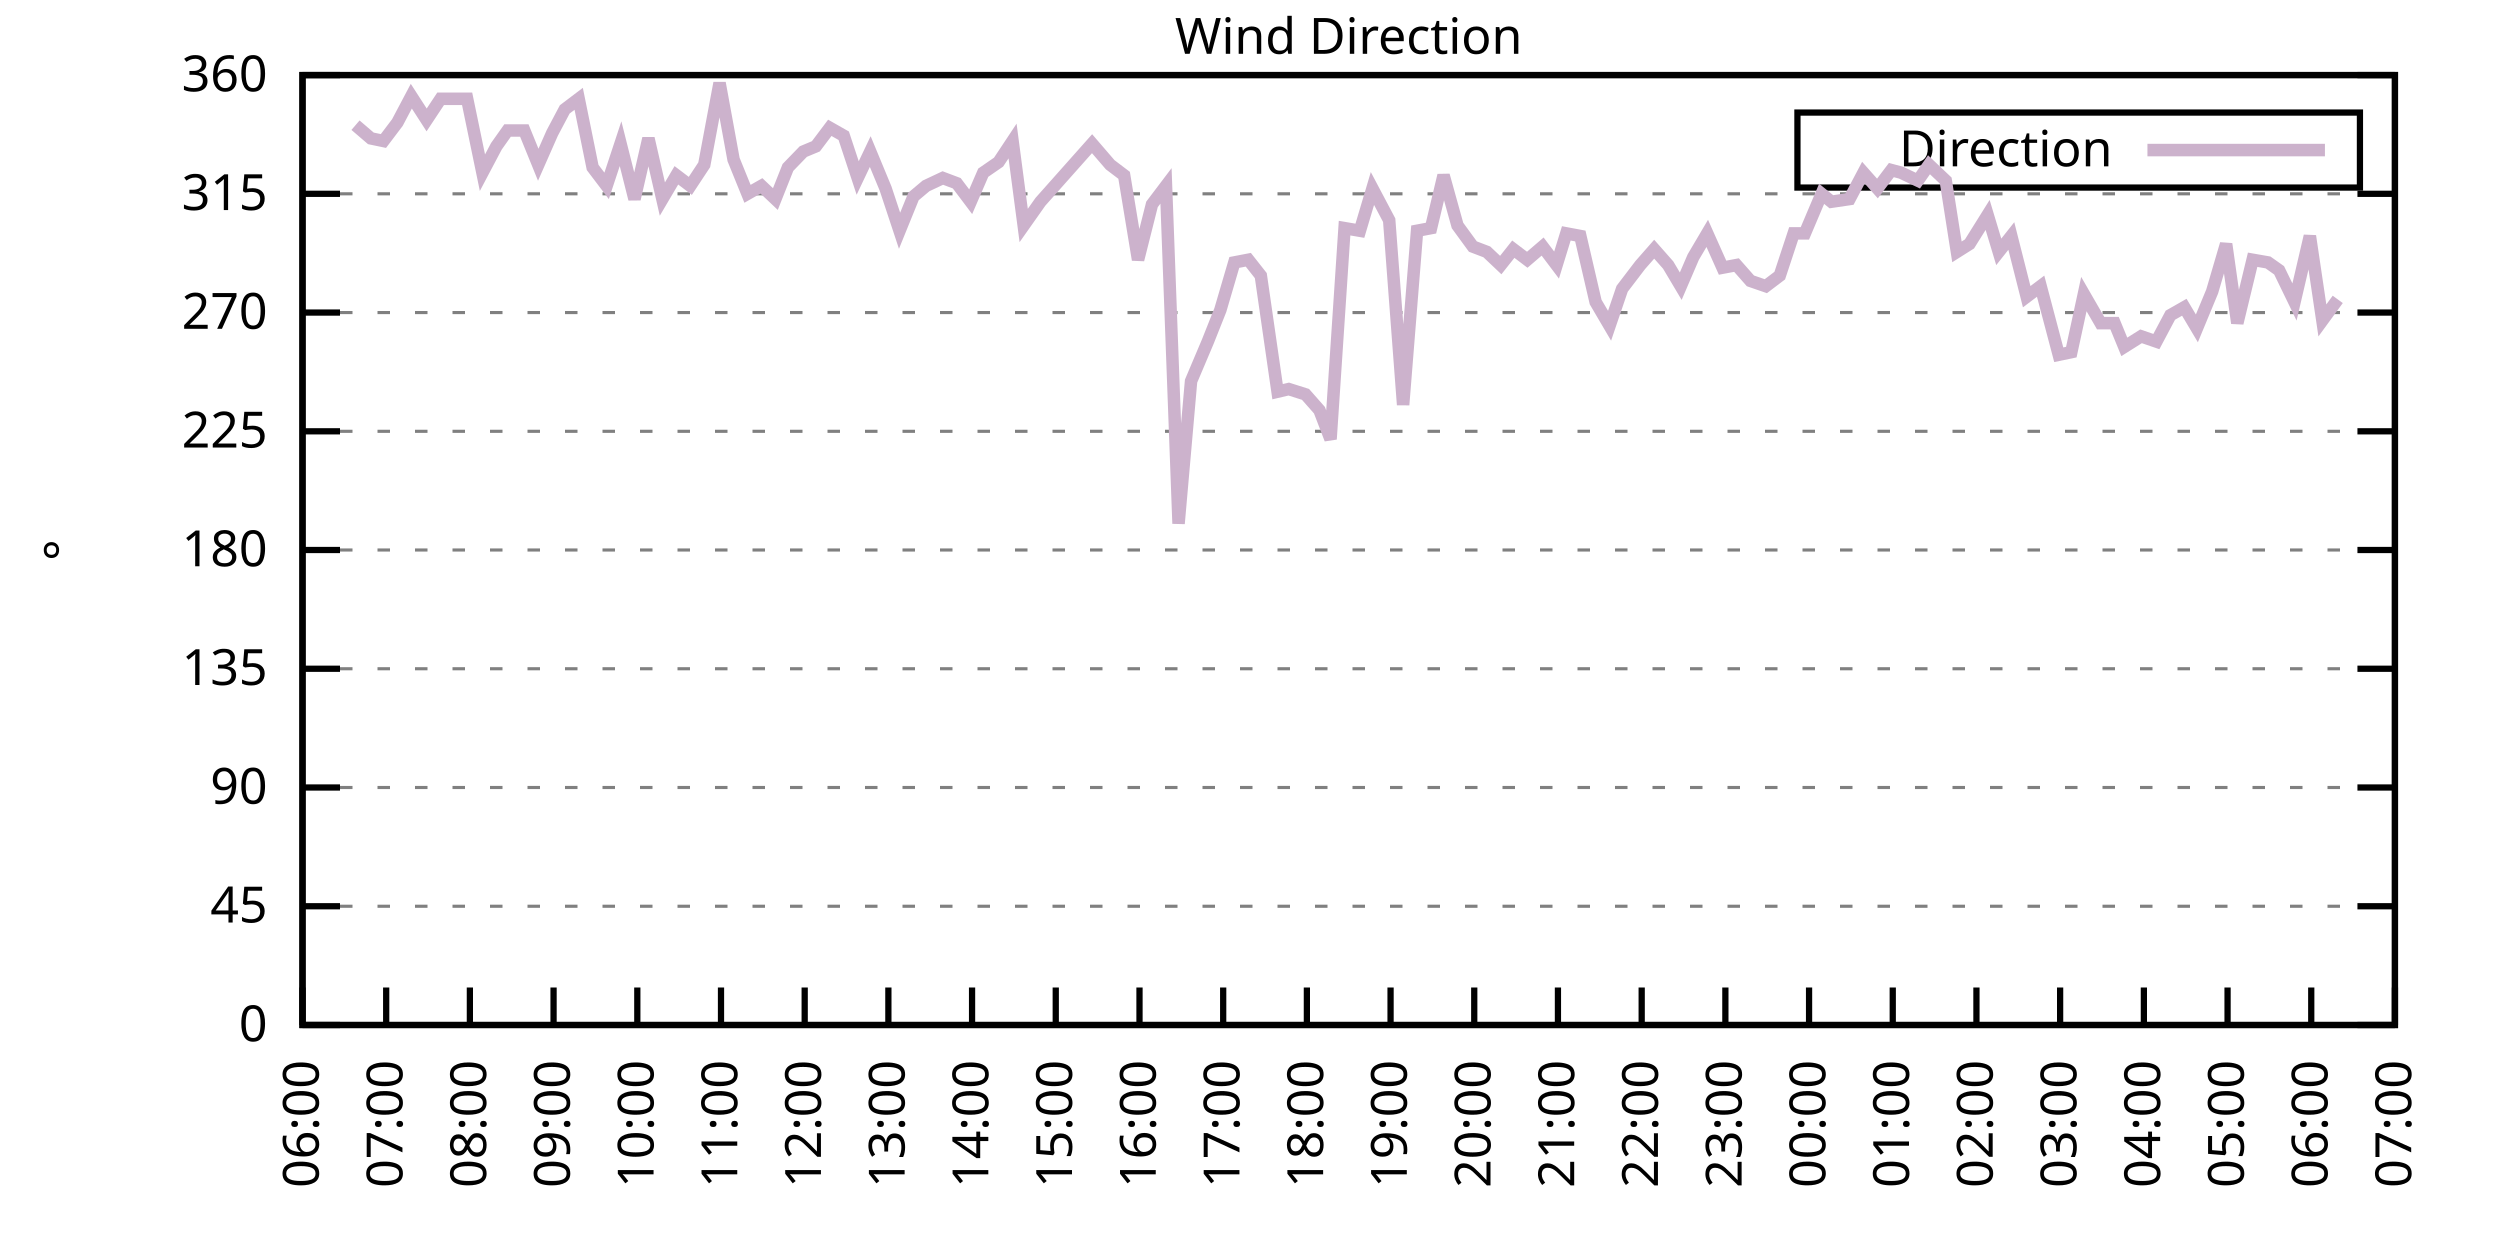
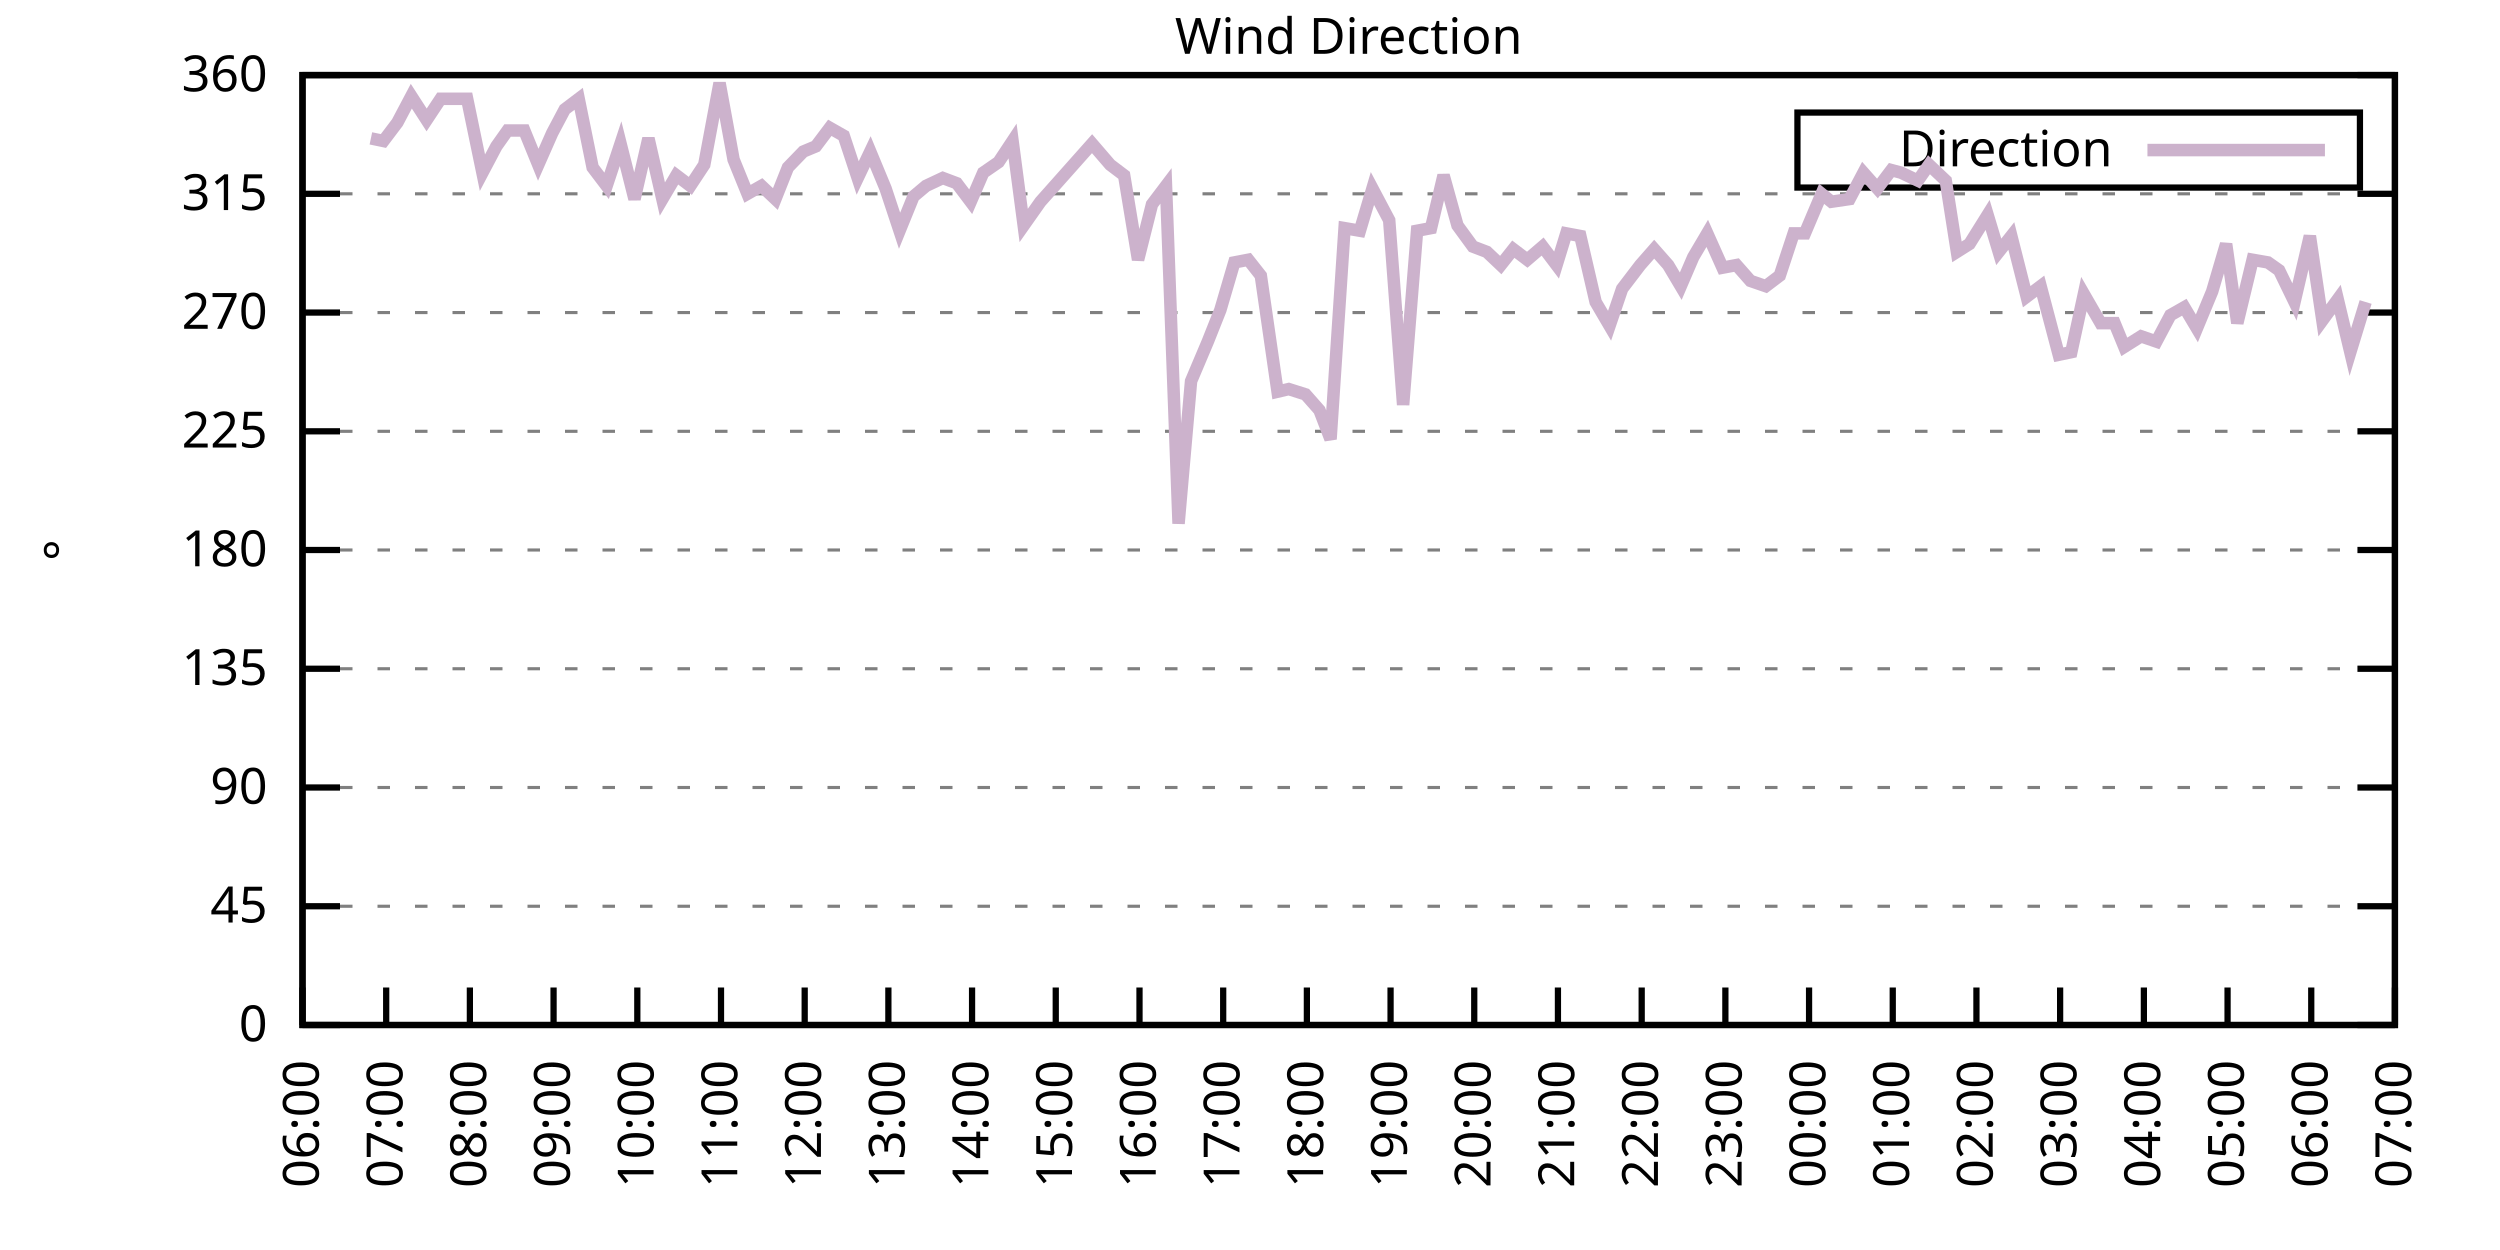
<svg xmlns="http://www.w3.org/2000/svg" xmlns:xlink="http://www.w3.org/1999/xlink" width="400" height="200" viewBox="0 0 400 200">
  <g id="gnuplot_canvas">
    <rect x="0" y="0" width="400" height="200" fill="none" />
    <defs>
      <circle id="gpDot" r="0.5" stroke-width="0.5" stroke="currentColor" />
      <path id="gpPt0" stroke-width="0.333" stroke="currentColor" d="M-1,0 h2 M0,-1 v2" />
      <path id="gpPt1" stroke-width="0.333" stroke="currentColor" d="M-1,-1 L1,1 M1,-1 L-1,1" />
      <path id="gpPt2" stroke-width="0.333" stroke="currentColor" d="M-1,0 L1,0 M0,-1 L0,1 M-1,-1 L1,1 M-1,1 L1,-1" />
      <rect id="gpPt3" stroke-width="0.333" stroke="currentColor" x="-1" y="-1" width="2" height="2" />
      <rect id="gpPt4" stroke-width="0.333" stroke="currentColor" fill="currentColor" x="-1" y="-1" width="2" height="2" />
      <circle id="gpPt5" stroke-width="0.333" stroke="currentColor" cx="0" cy="0" r="1" />
      <use xlink:href="#gpPt5" id="gpPt6" fill="currentColor" stroke="none" />
      <path id="gpPt7" stroke-width="0.333" stroke="currentColor" d="M0,-1.33 L-1.33,0.67 L1.33,0.67 z" />
      <use xlink:href="#gpPt7" id="gpPt8" fill="currentColor" stroke="none" />
      <use xlink:href="#gpPt7" id="gpPt9" stroke="currentColor" transform="rotate(180)" />
      <use xlink:href="#gpPt9" id="gpPt10" fill="currentColor" stroke="none" />
      <use xlink:href="#gpPt3" id="gpPt11" stroke="currentColor" transform="rotate(45)" />
      <use xlink:href="#gpPt11" id="gpPt12" fill="currentColor" stroke="none" />
      <path id="gpPt13" stroke-width="0.333" stroke="currentColor" d="M0,1.330 L1.265,0.411 L0.782,-1.067 L-0.782,-1.076 L-1.265,0.411 z" />
      <use xlink:href="#gpPt13" id="gpPt14" fill="currentColor" stroke="none" />
      <filter id="textbox" filterUnits="objectBoundingBox" x="0" y="0" height="1" width="1">
        <feFlood flood-color="white" flood-opacity="1" result="bgnd" />
        <feComposite in="SourceGraphic" in2="bgnd" operator="atop" />
      </filter>
      <filter id="greybox" filterUnits="objectBoundingBox" x="0" y="0" height="1" width="1">
        <feFlood flood-color="lightgrey" flood-opacity="1" result="grey" />
        <feComposite in="SourceGraphic" in2="grey" operator="atop" />
      </filter>
    </defs>
    <g fill="none" color="white" stroke="currentColor" stroke-width="1.00" stroke-linecap="butt" stroke-linejoin="miter">
</g>
    <g fill="none" color="black" stroke="currentColor" stroke-width="1.00" stroke-linecap="butt" stroke-linejoin="miter">
      <g stroke="none" shape-rendering="crispEdges">
        <polygon fill="rgb(255, 255, 255)" points="48.40,164.00 383.18,164.00 383.18,12.02 48.40,12.02 " />
      </g>
    </g>
    <g fill="none" color="black" stroke="currentColor" stroke-width="1.00" stroke-linecap="butt" stroke-linejoin="miter">
</g>
    <g fill="none" color="black" stroke="black" stroke-width="0.50" stroke-linecap="butt" stroke-linejoin="miter">
</g>
    <g fill="none" color="gray" stroke="currentColor" stroke-width="0.50" stroke-linecap="butt" stroke-linejoin="miter">
      <path stroke="gray" stroke-dasharray="2,4" class="gridline" d="M48.40,164.00 L383.19,164.00  " />
    </g>
    <g fill="none" color="gray" stroke="gray" stroke-width="1.00" stroke-linecap="butt" stroke-linejoin="miter">
</g>
    <g fill="none" color="black" stroke="currentColor" stroke-width="1.00" stroke-linecap="butt" stroke-linejoin="miter">
      <path stroke="black" d="M48.40,164.00 L54.40,164.00 M383.19,164.00 L377.19,164.00  " />
      <g transform="translate(42.80,166.60)" stroke="none" fill="black" font-family="Sans" font-size="8.00" text-anchor="end">
        <text>
          <tspan font-family="Sans"> 0</tspan>
        </text>
      </g>
    </g>
    <g fill="none" color="black" stroke="currentColor" stroke-width="1.00" stroke-linecap="butt" stroke-linejoin="miter">
</g>
    <g fill="none" color="black" stroke="black" stroke-width="0.50" stroke-linecap="butt" stroke-linejoin="miter">
</g>
    <g fill="none" color="gray" stroke="currentColor" stroke-width="0.50" stroke-linecap="butt" stroke-linejoin="miter">
      <path stroke="gray" stroke-dasharray="2,4" class="gridline" d="M48.40,145.00 L383.19,145.00  " />
    </g>
    <g fill="none" color="gray" stroke="gray" stroke-width="1.00" stroke-linecap="butt" stroke-linejoin="miter">
</g>
    <g fill="none" color="black" stroke="currentColor" stroke-width="1.00" stroke-linecap="butt" stroke-linejoin="miter">
      <path stroke="black" d="M48.40,145.00 L54.40,145.00 M383.19,145.00 L377.19,145.00  " />
      <g transform="translate(42.80,147.60)" stroke="none" fill="black" font-family="Sans" font-size="8.00" text-anchor="end">
        <text>
          <tspan font-family="Sans"> 45</tspan>
        </text>
      </g>
    </g>
    <g fill="none" color="black" stroke="currentColor" stroke-width="1.00" stroke-linecap="butt" stroke-linejoin="miter">
</g>
    <g fill="none" color="black" stroke="black" stroke-width="0.50" stroke-linecap="butt" stroke-linejoin="miter">
</g>
    <g fill="none" color="gray" stroke="currentColor" stroke-width="0.50" stroke-linecap="butt" stroke-linejoin="miter">
      <path stroke="gray" stroke-dasharray="2,4" class="gridline" d="M48.40,126.00 L383.19,126.00  " />
    </g>
    <g fill="none" color="gray" stroke="gray" stroke-width="1.00" stroke-linecap="butt" stroke-linejoin="miter">
</g>
    <g fill="none" color="black" stroke="currentColor" stroke-width="1.00" stroke-linecap="butt" stroke-linejoin="miter">
      <path stroke="black" d="M48.40,126.00 L54.40,126.00 M383.19,126.00 L377.19,126.00  " />
      <g transform="translate(42.80,128.60)" stroke="none" fill="black" font-family="Sans" font-size="8.00" text-anchor="end">
        <text>
          <tspan font-family="Sans"> 90</tspan>
        </text>
      </g>
    </g>
    <g fill="none" color="black" stroke="currentColor" stroke-width="1.00" stroke-linecap="butt" stroke-linejoin="miter">
</g>
    <g fill="none" color="black" stroke="black" stroke-width="0.50" stroke-linecap="butt" stroke-linejoin="miter">
</g>
    <g fill="none" color="gray" stroke="currentColor" stroke-width="0.50" stroke-linecap="butt" stroke-linejoin="miter">
      <path stroke="gray" stroke-dasharray="2,4" class="gridline" d="M48.40,107.00 L383.19,107.00  " />
    </g>
    <g fill="none" color="gray" stroke="gray" stroke-width="1.00" stroke-linecap="butt" stroke-linejoin="miter">
</g>
    <g fill="none" color="black" stroke="currentColor" stroke-width="1.00" stroke-linecap="butt" stroke-linejoin="miter">
      <path stroke="black" d="M48.40,107.00 L54.40,107.00 M383.19,107.00 L377.19,107.00  " />
      <g transform="translate(42.80,109.60)" stroke="none" fill="black" font-family="Sans" font-size="8.00" text-anchor="end">
        <text>
          <tspan font-family="Sans"> 135</tspan>
        </text>
      </g>
    </g>
    <g fill="none" color="black" stroke="currentColor" stroke-width="1.00" stroke-linecap="butt" stroke-linejoin="miter">
</g>
    <g fill="none" color="black" stroke="black" stroke-width="0.50" stroke-linecap="butt" stroke-linejoin="miter">
</g>
    <g fill="none" color="gray" stroke="currentColor" stroke-width="0.50" stroke-linecap="butt" stroke-linejoin="miter">
      <path stroke="gray" stroke-dasharray="2,4" class="gridline" d="M48.40,88.00 L383.19,88.00  " />
    </g>
    <g fill="none" color="gray" stroke="gray" stroke-width="1.00" stroke-linecap="butt" stroke-linejoin="miter">
</g>
    <g fill="none" color="black" stroke="currentColor" stroke-width="1.00" stroke-linecap="butt" stroke-linejoin="miter">
      <path stroke="black" d="M48.40,88.00 L54.40,88.00 M383.19,88.00 L377.19,88.00  " />
      <g transform="translate(42.80,90.60)" stroke="none" fill="black" font-family="Sans" font-size="8.00" text-anchor="end">
        <text>
          <tspan font-family="Sans"> 180</tspan>
        </text>
      </g>
    </g>
    <g fill="none" color="black" stroke="currentColor" stroke-width="1.00" stroke-linecap="butt" stroke-linejoin="miter">
</g>
    <g fill="none" color="black" stroke="black" stroke-width="0.50" stroke-linecap="butt" stroke-linejoin="miter">
</g>
    <g fill="none" color="gray" stroke="currentColor" stroke-width="0.50" stroke-linecap="butt" stroke-linejoin="miter">
      <path stroke="gray" stroke-dasharray="2,4" class="gridline" d="M48.40,69.01 L383.19,69.01  " />
    </g>
    <g fill="none" color="gray" stroke="gray" stroke-width="1.00" stroke-linecap="butt" stroke-linejoin="miter">
</g>
    <g fill="none" color="black" stroke="currentColor" stroke-width="1.00" stroke-linecap="butt" stroke-linejoin="miter">
      <path stroke="black" d="M48.40,69.01 L54.40,69.01 M383.19,69.01 L377.19,69.01  " />
      <g transform="translate(42.80,71.61)" stroke="none" fill="black" font-family="Sans" font-size="8.00" text-anchor="end">
        <text>
          <tspan font-family="Sans"> 225</tspan>
        </text>
      </g>
    </g>
    <g fill="none" color="black" stroke="currentColor" stroke-width="1.00" stroke-linecap="butt" stroke-linejoin="miter">
</g>
    <g fill="none" color="black" stroke="black" stroke-width="0.50" stroke-linecap="butt" stroke-linejoin="miter">
</g>
    <g fill="none" color="gray" stroke="currentColor" stroke-width="0.50" stroke-linecap="butt" stroke-linejoin="miter">
      <path stroke="gray" stroke-dasharray="2,4" class="gridline" d="M48.40,50.01 L383.19,50.01  " />
    </g>
    <g fill="none" color="gray" stroke="gray" stroke-width="1.00" stroke-linecap="butt" stroke-linejoin="miter">
</g>
    <g fill="none" color="black" stroke="currentColor" stroke-width="1.00" stroke-linecap="butt" stroke-linejoin="miter">
      <path stroke="black" d="M48.40,50.01 L54.40,50.01 M383.19,50.01 L377.19,50.01  " />
      <g transform="translate(42.80,52.61)" stroke="none" fill="black" font-family="Sans" font-size="8.00" text-anchor="end">
        <text>
          <tspan font-family="Sans"> 270</tspan>
        </text>
      </g>
    </g>
    <g fill="none" color="black" stroke="currentColor" stroke-width="1.00" stroke-linecap="butt" stroke-linejoin="miter">
</g>
    <g fill="none" color="black" stroke="black" stroke-width="0.50" stroke-linecap="butt" stroke-linejoin="miter">
</g>
    <g fill="none" color="gray" stroke="currentColor" stroke-width="0.50" stroke-linecap="butt" stroke-linejoin="miter">
      <path stroke="gray" stroke-dasharray="2,4" class="gridline" d="M48.40,31.01 L383.19,31.01  " />
    </g>
    <g fill="none" color="gray" stroke="gray" stroke-width="1.00" stroke-linecap="butt" stroke-linejoin="miter">
</g>
    <g fill="none" color="black" stroke="currentColor" stroke-width="1.00" stroke-linecap="butt" stroke-linejoin="miter">
      <path stroke="black" d="M48.40,31.01 L54.40,31.01 M383.19,31.01 L377.19,31.01  " />
      <g transform="translate(42.80,33.61)" stroke="none" fill="black" font-family="Sans" font-size="8.00" text-anchor="end">
        <text>
          <tspan font-family="Sans"> 315</tspan>
        </text>
      </g>
    </g>
    <g fill="none" color="black" stroke="currentColor" stroke-width="1.00" stroke-linecap="butt" stroke-linejoin="miter">
</g>
    <g fill="none" color="black" stroke="black" stroke-width="0.50" stroke-linecap="butt" stroke-linejoin="miter">
</g>
    <g fill="none" color="gray" stroke="currentColor" stroke-width="0.50" stroke-linecap="butt" stroke-linejoin="miter">
      <path stroke="gray" stroke-dasharray="2,4" class="gridline" d="M48.40,12.01 L383.19,12.01  " />
    </g>
    <g fill="none" color="gray" stroke="gray" stroke-width="1.00" stroke-linecap="butt" stroke-linejoin="miter">
</g>
    <g fill="none" color="black" stroke="currentColor" stroke-width="1.00" stroke-linecap="butt" stroke-linejoin="miter">
      <path stroke="black" d="M48.40,12.01 L54.40,12.01 M383.19,12.01 L377.19,12.01  " />
      <g transform="translate(42.80,14.61)" stroke="none" fill="black" font-family="Sans" font-size="8.00" text-anchor="end">
        <text>
          <tspan font-family="Sans"> 360</tspan>
        </text>
      </g>
    </g>
    <g fill="none" color="black" stroke="currentColor" stroke-width="1.00" stroke-linecap="butt" stroke-linejoin="miter">
      <path stroke="black" d="M48.40,164.00 L48.40,158.00  " />
      <g transform="translate(51.00,169.60) rotate(270.00)" stroke="none" fill="black" font-family="Sans" font-size="8.00" text-anchor="end">
        <text>
          <tspan font-family="Sans">06:00</tspan>
        </text>
      </g>
    </g>
    <g fill="none" color="black" stroke="currentColor" stroke-width="1.00" stroke-linecap="butt" stroke-linejoin="miter">
      <path stroke="black" d="M61.79,164.00 L61.79,158.00  " />
      <g transform="translate(64.39,169.60) rotate(270.00)" stroke="none" fill="black" font-family="Sans" font-size="8.00" text-anchor="end">
        <text>
          <tspan font-family="Sans">07:00</tspan>
        </text>
      </g>
    </g>
    <g fill="none" color="black" stroke="currentColor" stroke-width="1.00" stroke-linecap="butt" stroke-linejoin="miter">
      <path stroke="black" d="M75.18,164.00 L75.18,158.00  " />
      <g transform="translate(77.78,169.60) rotate(270.00)" stroke="none" fill="black" font-family="Sans" font-size="8.00" text-anchor="end">
        <text>
          <tspan font-family="Sans">08:00</tspan>
        </text>
      </g>
    </g>
    <g fill="none" color="black" stroke="currentColor" stroke-width="1.00" stroke-linecap="butt" stroke-linejoin="miter">
      <path stroke="black" d="M88.57,164.00 L88.57,158.00  " />
      <g transform="translate(91.17,169.60) rotate(270.00)" stroke="none" fill="black" font-family="Sans" font-size="8.00" text-anchor="end">
        <text>
          <tspan font-family="Sans">09:00</tspan>
        </text>
      </g>
    </g>
    <g fill="none" color="black" stroke="currentColor" stroke-width="1.00" stroke-linecap="butt" stroke-linejoin="miter">
      <path stroke="black" d="M101.97,164.00 L101.97,158.00  " />
      <g transform="translate(104.57,169.60) rotate(270.00)" stroke="none" fill="black" font-family="Sans" font-size="8.00" text-anchor="end">
        <text>
          <tspan font-family="Sans">10:00</tspan>
        </text>
      </g>
    </g>
    <g fill="none" color="black" stroke="currentColor" stroke-width="1.00" stroke-linecap="butt" stroke-linejoin="miter">
      <path stroke="black" d="M115.36,164.00 L115.36,158.00  " />
      <g transform="translate(117.96,169.60) rotate(270.00)" stroke="none" fill="black" font-family="Sans" font-size="8.00" text-anchor="end">
        <text>
          <tspan font-family="Sans">11:00</tspan>
        </text>
      </g>
    </g>
    <g fill="none" color="black" stroke="currentColor" stroke-width="1.00" stroke-linecap="butt" stroke-linejoin="miter">
      <path stroke="black" d="M128.75,164.00 L128.75,158.00  " />
      <g transform="translate(131.35,169.60) rotate(270.00)" stroke="none" fill="black" font-family="Sans" font-size="8.00" text-anchor="end">
        <text>
          <tspan font-family="Sans">12:00</tspan>
        </text>
      </g>
    </g>
    <g fill="none" color="black" stroke="currentColor" stroke-width="1.00" stroke-linecap="butt" stroke-linejoin="miter">
      <path stroke="black" d="M142.14,164.00 L142.14,158.00  " />
      <g transform="translate(144.74,169.60) rotate(270.00)" stroke="none" fill="black" font-family="Sans" font-size="8.00" text-anchor="end">
        <text>
          <tspan font-family="Sans">13:00</tspan>
        </text>
      </g>
    </g>
    <g fill="none" color="black" stroke="currentColor" stroke-width="1.00" stroke-linecap="butt" stroke-linejoin="miter">
      <path stroke="black" d="M155.53,164.00 L155.53,158.00  " />
      <g transform="translate(158.13,169.60) rotate(270.00)" stroke="none" fill="black" font-family="Sans" font-size="8.00" text-anchor="end">
        <text>
          <tspan font-family="Sans">14:00</tspan>
        </text>
      </g>
    </g>
    <g fill="none" color="black" stroke="currentColor" stroke-width="1.00" stroke-linecap="butt" stroke-linejoin="miter">
      <path stroke="black" d="M168.92,164.00 L168.92,158.00  " />
      <g transform="translate(171.52,169.60) rotate(270.00)" stroke="none" fill="black" font-family="Sans" font-size="8.00" text-anchor="end">
        <text>
          <tspan font-family="Sans">15:00</tspan>
        </text>
      </g>
    </g>
    <g fill="none" color="black" stroke="currentColor" stroke-width="1.00" stroke-linecap="butt" stroke-linejoin="miter">
      <path stroke="black" d="M182.32,164.00 L182.32,158.00  " />
      <g transform="translate(184.92,169.60) rotate(270.00)" stroke="none" fill="black" font-family="Sans" font-size="8.00" text-anchor="end">
        <text>
          <tspan font-family="Sans">16:00</tspan>
        </text>
      </g>
    </g>
    <g fill="none" color="black" stroke="currentColor" stroke-width="1.00" stroke-linecap="butt" stroke-linejoin="miter">
      <path stroke="black" d="M195.71,164.00 L195.71,158.00  " />
      <g transform="translate(198.31,169.60) rotate(270.00)" stroke="none" fill="black" font-family="Sans" font-size="8.00" text-anchor="end">
        <text>
          <tspan font-family="Sans">17:00</tspan>
        </text>
      </g>
    </g>
    <g fill="none" color="black" stroke="currentColor" stroke-width="1.00" stroke-linecap="butt" stroke-linejoin="miter">
      <path stroke="black" d="M209.10,164.00 L209.10,158.00  " />
      <g transform="translate(211.70,169.60) rotate(270.00)" stroke="none" fill="black" font-family="Sans" font-size="8.00" text-anchor="end">
        <text>
          <tspan font-family="Sans">18:00</tspan>
        </text>
      </g>
    </g>
    <g fill="none" color="black" stroke="currentColor" stroke-width="1.00" stroke-linecap="butt" stroke-linejoin="miter">
      <path stroke="black" d="M222.49,164.00 L222.49,158.00  " />
      <g transform="translate(225.09,169.60) rotate(270.00)" stroke="none" fill="black" font-family="Sans" font-size="8.00" text-anchor="end">
        <text>
          <tspan font-family="Sans">19:00</tspan>
        </text>
      </g>
    </g>
    <g fill="none" color="black" stroke="currentColor" stroke-width="1.00" stroke-linecap="butt" stroke-linejoin="miter">
      <path stroke="black" d="M235.88,164.00 L235.88,158.00  " />
      <g transform="translate(238.48,169.60) rotate(270.00)" stroke="none" fill="black" font-family="Sans" font-size="8.00" text-anchor="end">
        <text>
          <tspan font-family="Sans">20:00</tspan>
        </text>
      </g>
    </g>
    <g fill="none" color="black" stroke="currentColor" stroke-width="1.00" stroke-linecap="butt" stroke-linejoin="miter">
      <path stroke="black" d="M249.27,164.00 L249.27,158.00  " />
      <g transform="translate(251.87,169.60) rotate(270.00)" stroke="none" fill="black" font-family="Sans" font-size="8.00" text-anchor="end">
        <text>
          <tspan font-family="Sans">21:00</tspan>
        </text>
      </g>
    </g>
    <g fill="none" color="black" stroke="currentColor" stroke-width="1.00" stroke-linecap="butt" stroke-linejoin="miter">
      <path stroke="black" d="M262.67,164.00 L262.67,158.00  " />
      <g transform="translate(265.27,169.60) rotate(270.00)" stroke="none" fill="black" font-family="Sans" font-size="8.00" text-anchor="end">
        <text>
          <tspan font-family="Sans">22:00</tspan>
        </text>
      </g>
    </g>
    <g fill="none" color="black" stroke="currentColor" stroke-width="1.00" stroke-linecap="butt" stroke-linejoin="miter">
      <path stroke="black" d="M276.06,164.00 L276.06,158.00  " />
      <g transform="translate(278.66,169.60) rotate(270.00)" stroke="none" fill="black" font-family="Sans" font-size="8.00" text-anchor="end">
        <text>
          <tspan font-family="Sans">23:00</tspan>
        </text>
      </g>
    </g>
    <g fill="none" color="black" stroke="currentColor" stroke-width="1.00" stroke-linecap="butt" stroke-linejoin="miter">
      <path stroke="black" d="M289.45,164.00 L289.45,158.00  " />
      <g transform="translate(292.05,169.60) rotate(270.00)" stroke="none" fill="black" font-family="Sans" font-size="8.00" text-anchor="end">
        <text>
          <tspan font-family="Sans">00:00</tspan>
        </text>
      </g>
    </g>
    <g fill="none" color="black" stroke="currentColor" stroke-width="1.00" stroke-linecap="butt" stroke-linejoin="miter">
      <path stroke="black" d="M302.84,164.00 L302.84,158.00  " />
      <g transform="translate(305.44,169.60) rotate(270.00)" stroke="none" fill="black" font-family="Sans" font-size="8.00" text-anchor="end">
        <text>
          <tspan font-family="Sans">01:00</tspan>
        </text>
      </g>
    </g>
    <g fill="none" color="black" stroke="currentColor" stroke-width="1.00" stroke-linecap="butt" stroke-linejoin="miter">
      <path stroke="black" d="M316.23,164.00 L316.23,158.00  " />
      <g transform="translate(318.83,169.60) rotate(270.00)" stroke="none" fill="black" font-family="Sans" font-size="8.00" text-anchor="end">
        <text>
          <tspan font-family="Sans">02:00</tspan>
        </text>
      </g>
    </g>
    <g fill="none" color="black" stroke="currentColor" stroke-width="1.00" stroke-linecap="butt" stroke-linejoin="miter">
      <path stroke="black" d="M329.62,164.00 L329.62,158.00  " />
      <g transform="translate(332.22,169.60) rotate(270.00)" stroke="none" fill="black" font-family="Sans" font-size="8.00" text-anchor="end">
        <text>
          <tspan font-family="Sans">03:00</tspan>
        </text>
      </g>
    </g>
    <g fill="none" color="black" stroke="currentColor" stroke-width="1.00" stroke-linecap="butt" stroke-linejoin="miter">
      <path stroke="black" d="M343.02,164.00 L343.02,158.00  " />
      <g transform="translate(345.62,169.60) rotate(270.00)" stroke="none" fill="black" font-family="Sans" font-size="8.00" text-anchor="end">
        <text>
          <tspan font-family="Sans">04:00</tspan>
        </text>
      </g>
    </g>
    <g fill="none" color="black" stroke="currentColor" stroke-width="1.00" stroke-linecap="butt" stroke-linejoin="miter">
      <path stroke="black" d="M356.41,164.00 L356.41,158.00  " />
      <g transform="translate(359.01,169.60) rotate(270.00)" stroke="none" fill="black" font-family="Sans" font-size="8.00" text-anchor="end">
        <text>
          <tspan font-family="Sans">05:00</tspan>
        </text>
      </g>
    </g>
    <g fill="none" color="black" stroke="currentColor" stroke-width="1.00" stroke-linecap="butt" stroke-linejoin="miter">
      <path stroke="black" d="M369.80,164.00 L369.80,158.00  " />
      <g transform="translate(372.40,169.60) rotate(270.00)" stroke="none" fill="black" font-family="Sans" font-size="8.00" text-anchor="end">
        <text>
          <tspan font-family="Sans">06:00</tspan>
        </text>
      </g>
    </g>
    <g fill="none" color="black" stroke="currentColor" stroke-width="1.00" stroke-linecap="butt" stroke-linejoin="miter">
      <path stroke="black" d="M383.19,164.00 L383.19,158.00  " />
      <g transform="translate(385.79,169.60) rotate(270.00)" stroke="none" fill="black" font-family="Sans" font-size="8.00" text-anchor="end">
        <text>
          <tspan font-family="Sans">07:00</tspan>
        </text>
      </g>
    </g>
    <g fill="none" color="black" stroke="currentColor" stroke-width="1.00" stroke-linecap="butt" stroke-linejoin="miter">
</g>
    <g fill="none" color="black" stroke="currentColor" stroke-width="1.00" stroke-linecap="butt" stroke-linejoin="miter">
      <path stroke="black" d="M48.40,12.01 L48.40,164.00 L383.19,164.00 L383.19,12.01 L48.40,12.01 Z  " />
    </g>
    <g fill="none" color="black" stroke="currentColor" stroke-width="1.00" stroke-linecap="butt" stroke-linejoin="miter">
</g>
    <g fill="none" color="black" stroke="currentColor" stroke-width="1.00" stroke-linecap="butt" stroke-linejoin="miter">
      <path stroke="black" d="M287.59,30.01 L287.59,18.01 L377.59,18.01 L377.59,30.01 L287.59,30.01 Z  " />
    </g>
    <g id="Wind_direction_plot_1">
      <g fill="none" color="white" stroke="black" stroke-width="2.00" stroke-linecap="butt" stroke-linejoin="miter">
</g>
      <g fill="none" color="black" stroke="currentColor" stroke-width="2.00" stroke-linecap="butt" stroke-linejoin="miter">
        <g transform="translate(337.99,26.61)" stroke="none" fill="black" font-family="Sans" font-size="8.00" text-anchor="end">
          <text>
            <tspan font-family="Sans">Direction</tspan>
          </text>
        </g>
      </g>
      <g fill="none" color="black" stroke="currentColor" stroke-width="2.00" stroke-linecap="butt" stroke-linejoin="miter">
-         <path stroke="rgb(204, 178, 204)" d="M343.59,24.01 L371.99,24.01 M56.88,20.03 L59.34,22.14 L61.35,22.56 L63.58,19.61 L65.81,15.39 L68.26,19.19   L70.50,15.81 L72.73,15.81 L74.74,15.81 L77.19,27.63 L79.42,23.41 L81.21,20.88 L83.89,20.88 L86.12,26.36   L88.35,21.30 L90.36,17.50 L92.59,15.81 L94.82,26.79 L97.06,29.74 L99.29,22.99 L101.52,31.85 L103.75,22.14   L105.98,31.85 L108.22,28.05 L110.45,29.74 L112.68,26.36 L115.13,13.28 L117.37,25.52 L119.60,31.01 L121.83,29.74   L124.06,31.85 L126.07,26.79 L128.53,24.25 L130.54,23.41 L132.77,20.45 L135.00,21.72 L137.23,28.48 L139.24,24.25   L141.69,30.16 L143.93,36.92 L146.16,31.43 L148.17,29.74 L150.85,28.48 L153.08,29.32 L155.31,32.28 L157.32,27.63   L159.77,25.94 L162.01,22.56 L163.79,36.08 L166.47,32.28 L174.73,22.99 L177.63,26.36 L179.86,28.05 L182.09,41.56   L184.32,32.70 L186.56,29.74 L188.57,83.78 L190.57,60.98 L193.25,54.65 L195.26,49.59 L197.49,41.99 L199.73,41.56   L201.73,44.10 L204.41,62.67 L206.20,62.25 L208.88,63.10 L211.11,65.63 L212.89,70.27 L215.13,36.50 L217.58,36.92   L219.59,30.16 L222.27,35.23 L224.50,64.78 L226.73,36.92 L228.96,36.50 L230.97,28.05 L233.20,36.08 L235.66,39.45   L237.89,40.30 L240.12,42.41 L242.13,39.87 L244.36,41.56 L246.82,39.45 L249.05,42.41 L250.61,37.34 L252.85,37.76   L255.30,48.32 L257.53,52.12 L259.54,46.21 L262.44,42.41 L264.67,39.87 L266.91,42.41 L268.92,45.79 L270.92,41.14   L273.16,37.34 L275.61,42.83 L277.84,42.41 L280.07,44.94 L282.53,45.79 L284.76,44.10 L286.99,37.34 L288.78,37.34   L291.46,31.01 L293.02,32.28 L295.92,31.85 L298.15,27.63 L300.39,30.16 L302.62,27.21 L304.18,27.63 L306.86,28.90   L308.64,26.36 L311.32,28.90 L313.11,40.30 L315.12,39.03 L318.02,34.39 L319.80,40.30 L321.81,37.76 L324.27,47.47   L326.50,45.79 L329.40,56.76 L331.41,56.34 L333.42,47.05 L336.10,51.70 L338.33,51.70 L339.89,55.50 L342.57,53.81   L345.02,54.65 L347.26,50.43 L349.49,49.16 L351.50,52.54 L353.95,46.63 L356.18,39.03 L357.97,51.70 L360.42,41.56   L362.88,41.99 L364.66,43.25 L367.12,48.32 L369.58,37.76 L371.58,51.27 L374.04,47.90  " />
+         <path stroke="rgb(204, 178, 204)" d="M343.59,24.01 L371.99,24.01 M59.34,22.14 L61.35,22.56 L63.58,19.61 L65.81,15.39 L68.26,19.19 L70.50,15.81   L72.73,15.81 L74.74,15.81 L77.19,27.63 L79.42,23.41 L81.21,20.88 L83.89,20.88 L86.12,26.36 L88.35,21.30   L90.36,17.50 L92.59,15.81 L94.82,26.79 L97.06,29.74 L99.29,22.99 L101.52,31.85 L103.75,22.14 L105.98,31.85   L108.22,28.05 L110.45,29.74 L112.68,26.36 L115.13,13.28 L117.37,25.52 L119.60,31.01 L121.83,29.74 L124.06,31.85   L126.07,26.79 L128.53,24.25 L130.54,23.41 L132.77,20.45 L135.00,21.72 L137.23,28.48 L139.24,24.25 L141.69,30.16   L143.93,36.92 L146.16,31.43 L148.17,29.74 L150.85,28.48 L153.08,29.32 L155.31,32.28 L157.32,27.63 L159.77,25.94   L162.01,22.56 L163.79,36.08 L166.47,32.28 L174.73,22.99 L177.63,26.36 L179.86,28.05 L182.09,41.56 L184.32,32.70   L186.56,29.74 L188.57,83.78 L190.57,60.98 L193.25,54.65 L195.26,49.59 L197.49,41.99 L199.73,41.56 L201.73,44.10   L204.41,62.67 L206.20,62.25 L208.88,63.10 L211.11,65.63 L212.89,70.27 L215.13,36.50 L217.58,36.92 L219.59,30.16   L222.27,35.23 L224.50,64.78 L226.73,36.92 L228.96,36.50 L230.97,28.05 L233.20,36.08 L235.66,39.45 L237.89,40.30   L240.12,42.41 L242.13,39.87 L244.36,41.56 L246.82,39.45 L249.05,42.41 L250.61,37.34 L252.85,37.76 L255.30,48.32   L257.53,52.12 L259.54,46.21 L262.44,42.41 L264.67,39.87 L266.91,42.41 L268.92,45.79 L270.92,41.14 L273.16,37.34   L275.61,42.83 L277.84,42.41 L280.07,44.94 L282.53,45.79 L284.76,44.10 L286.99,37.34 L288.78,37.34 L291.46,31.01   L293.02,32.28 L295.92,31.85 L298.15,27.63 L300.39,30.16 L302.62,27.21 L304.18,27.63 L306.86,28.90 L308.64,26.36   L311.32,28.90 L313.11,40.30 L315.12,39.03 L318.02,34.39 L319.80,40.30 L321.81,37.76 L324.27,47.47 L326.50,45.79   L329.40,56.76 L331.41,56.34 L333.42,47.05 L336.10,51.70 L338.33,51.70 L339.89,55.50 L342.57,53.81 L345.02,54.65   L347.26,50.43 L349.49,49.16 L351.50,52.54 L353.95,46.63 L356.18,39.03 L357.97,51.70 L360.42,41.56 L362.88,41.99   L364.66,43.25 L367.12,48.32 L369.58,37.76 L371.58,51.27 L374.04,47.90 L376.05,56.34 L378.50,48.32  " />
      </g>
    </g>
    <g fill="none" color="black" stroke="currentColor" stroke-width="2.00" stroke-linecap="butt" stroke-linejoin="miter">
</g>
    <g fill="none" color="black" stroke="black" stroke-width="1.00" stroke-linecap="butt" stroke-linejoin="miter">
</g>
    <g fill="none" color="black" stroke="currentColor" stroke-width="1.00" stroke-linecap="butt" stroke-linejoin="miter">
      <path stroke="black" d="M48.40,12.01 L48.40,164.00 L383.19,164.00 L383.19,12.01 L48.40,12.01 Z  " />
      <g transform="translate(12.80,88.01) rotate(270.00)" stroke="none" fill="black" font-family="Sans" font-size="8.00" text-anchor="middle">
        <text>
          <tspan font-family="Sans">°</tspan>
        </text>
      </g>
    </g>
    <g fill="none" color="black" stroke="currentColor" stroke-width="1.00" stroke-linecap="butt" stroke-linejoin="miter">
</g>
    <g fill="none" color="black" stroke="currentColor" stroke-width="1.00" stroke-linecap="butt" stroke-linejoin="miter">
      <g transform="translate(215.79,8.61)" stroke="none" fill="black" font-family="Sans" font-size="8.00" text-anchor="middle">
        <text>
          <tspan font-family="Sans">Wind Direction</tspan>
        </text>
      </g>
    </g>
    <g fill="none" color="black" stroke="currentColor" stroke-width="1.00" stroke-linecap="butt" stroke-linejoin="miter">
</g>
  </g>
</svg>
